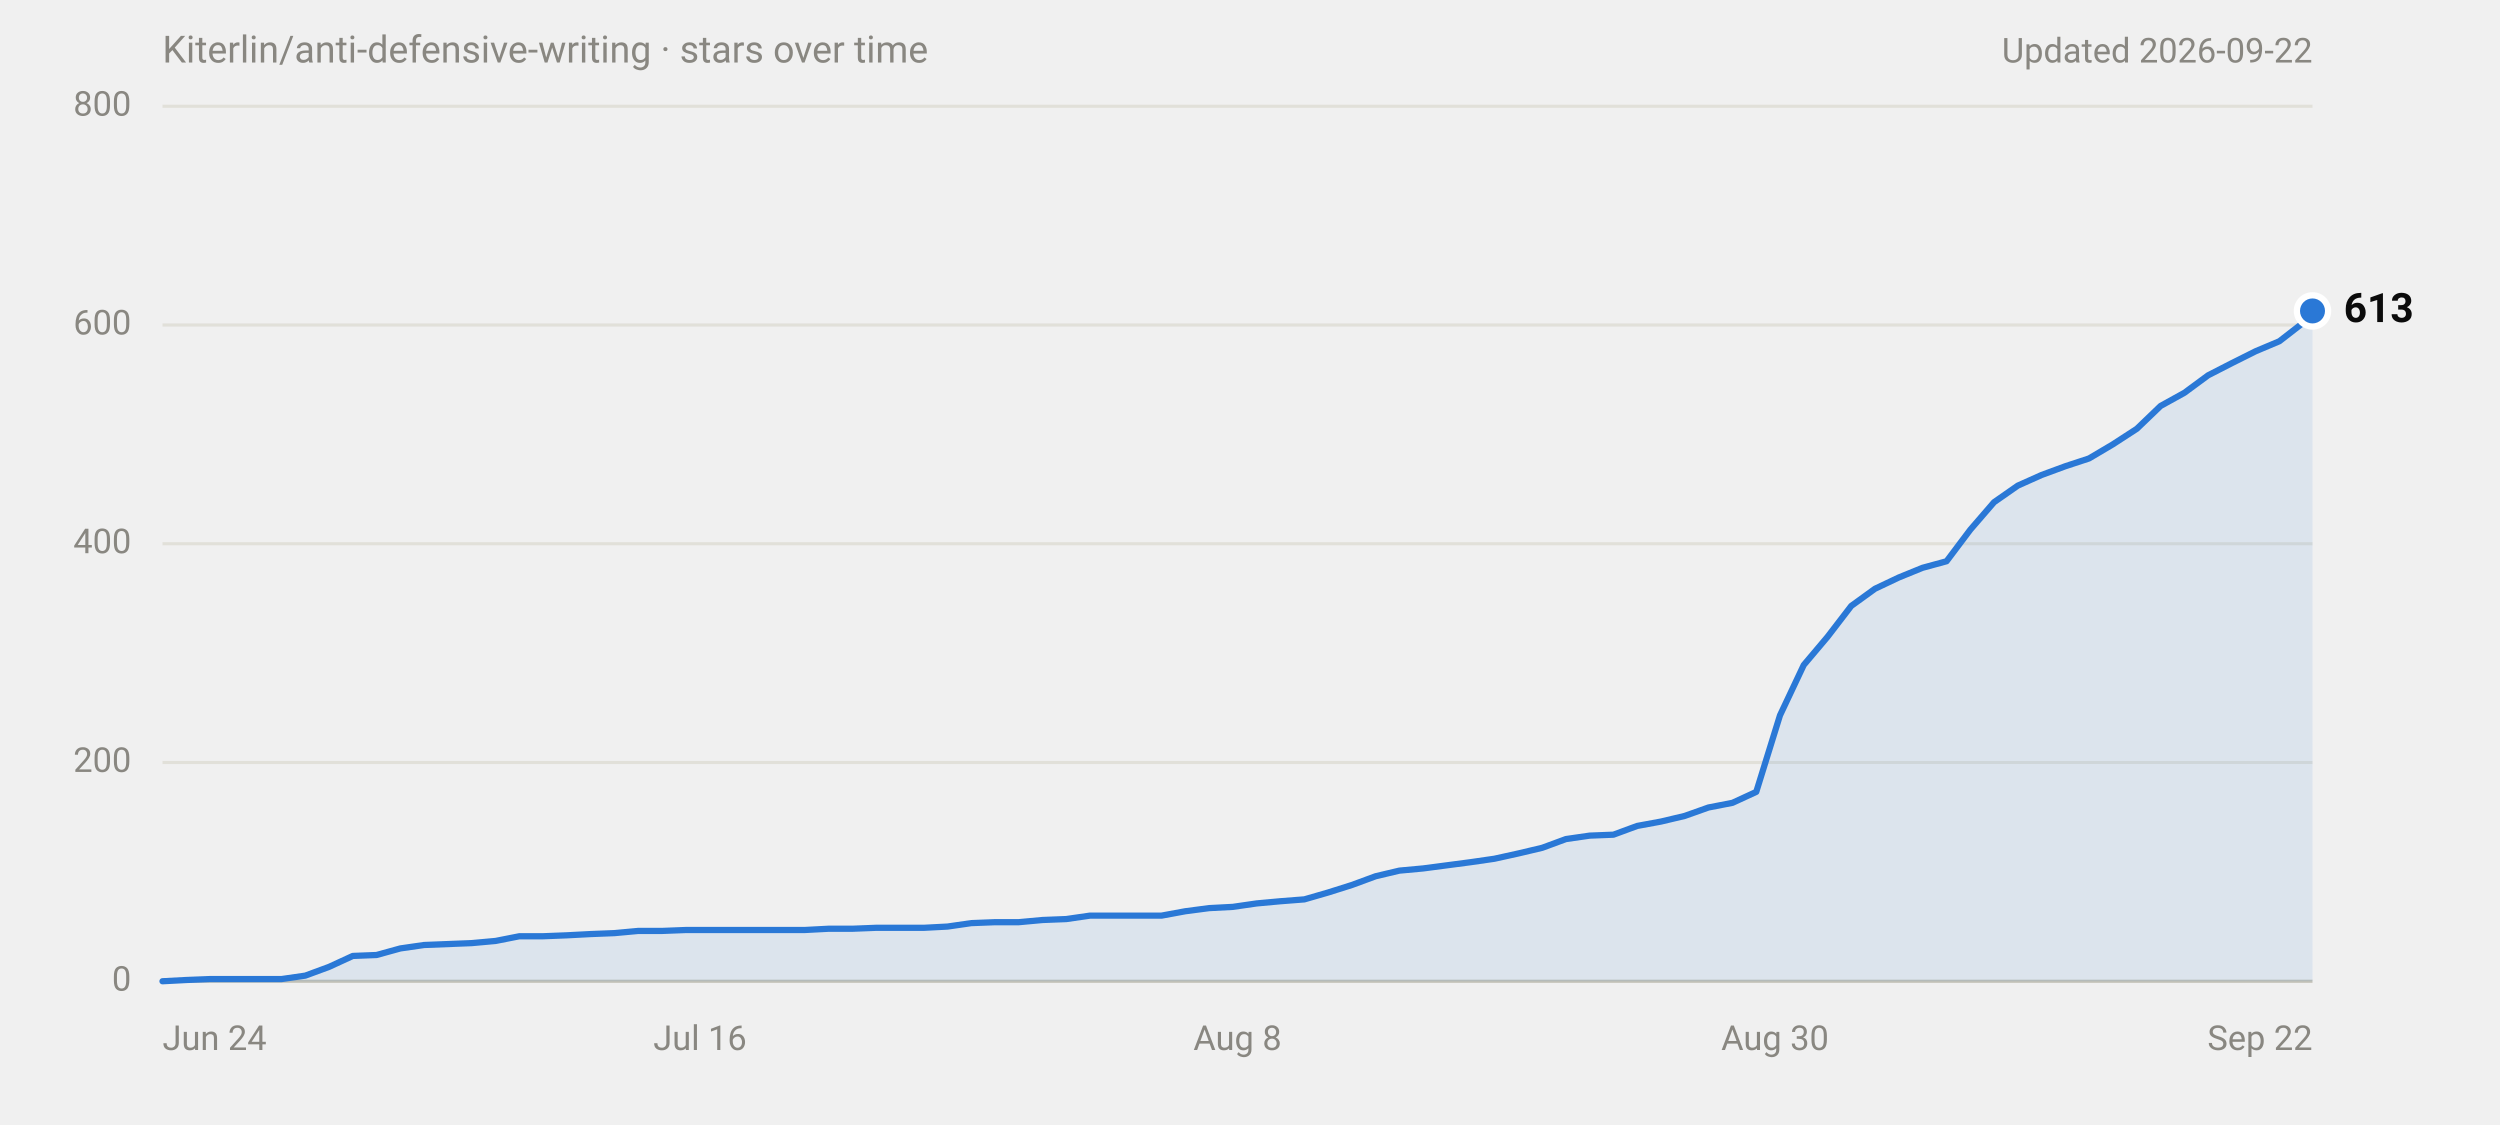
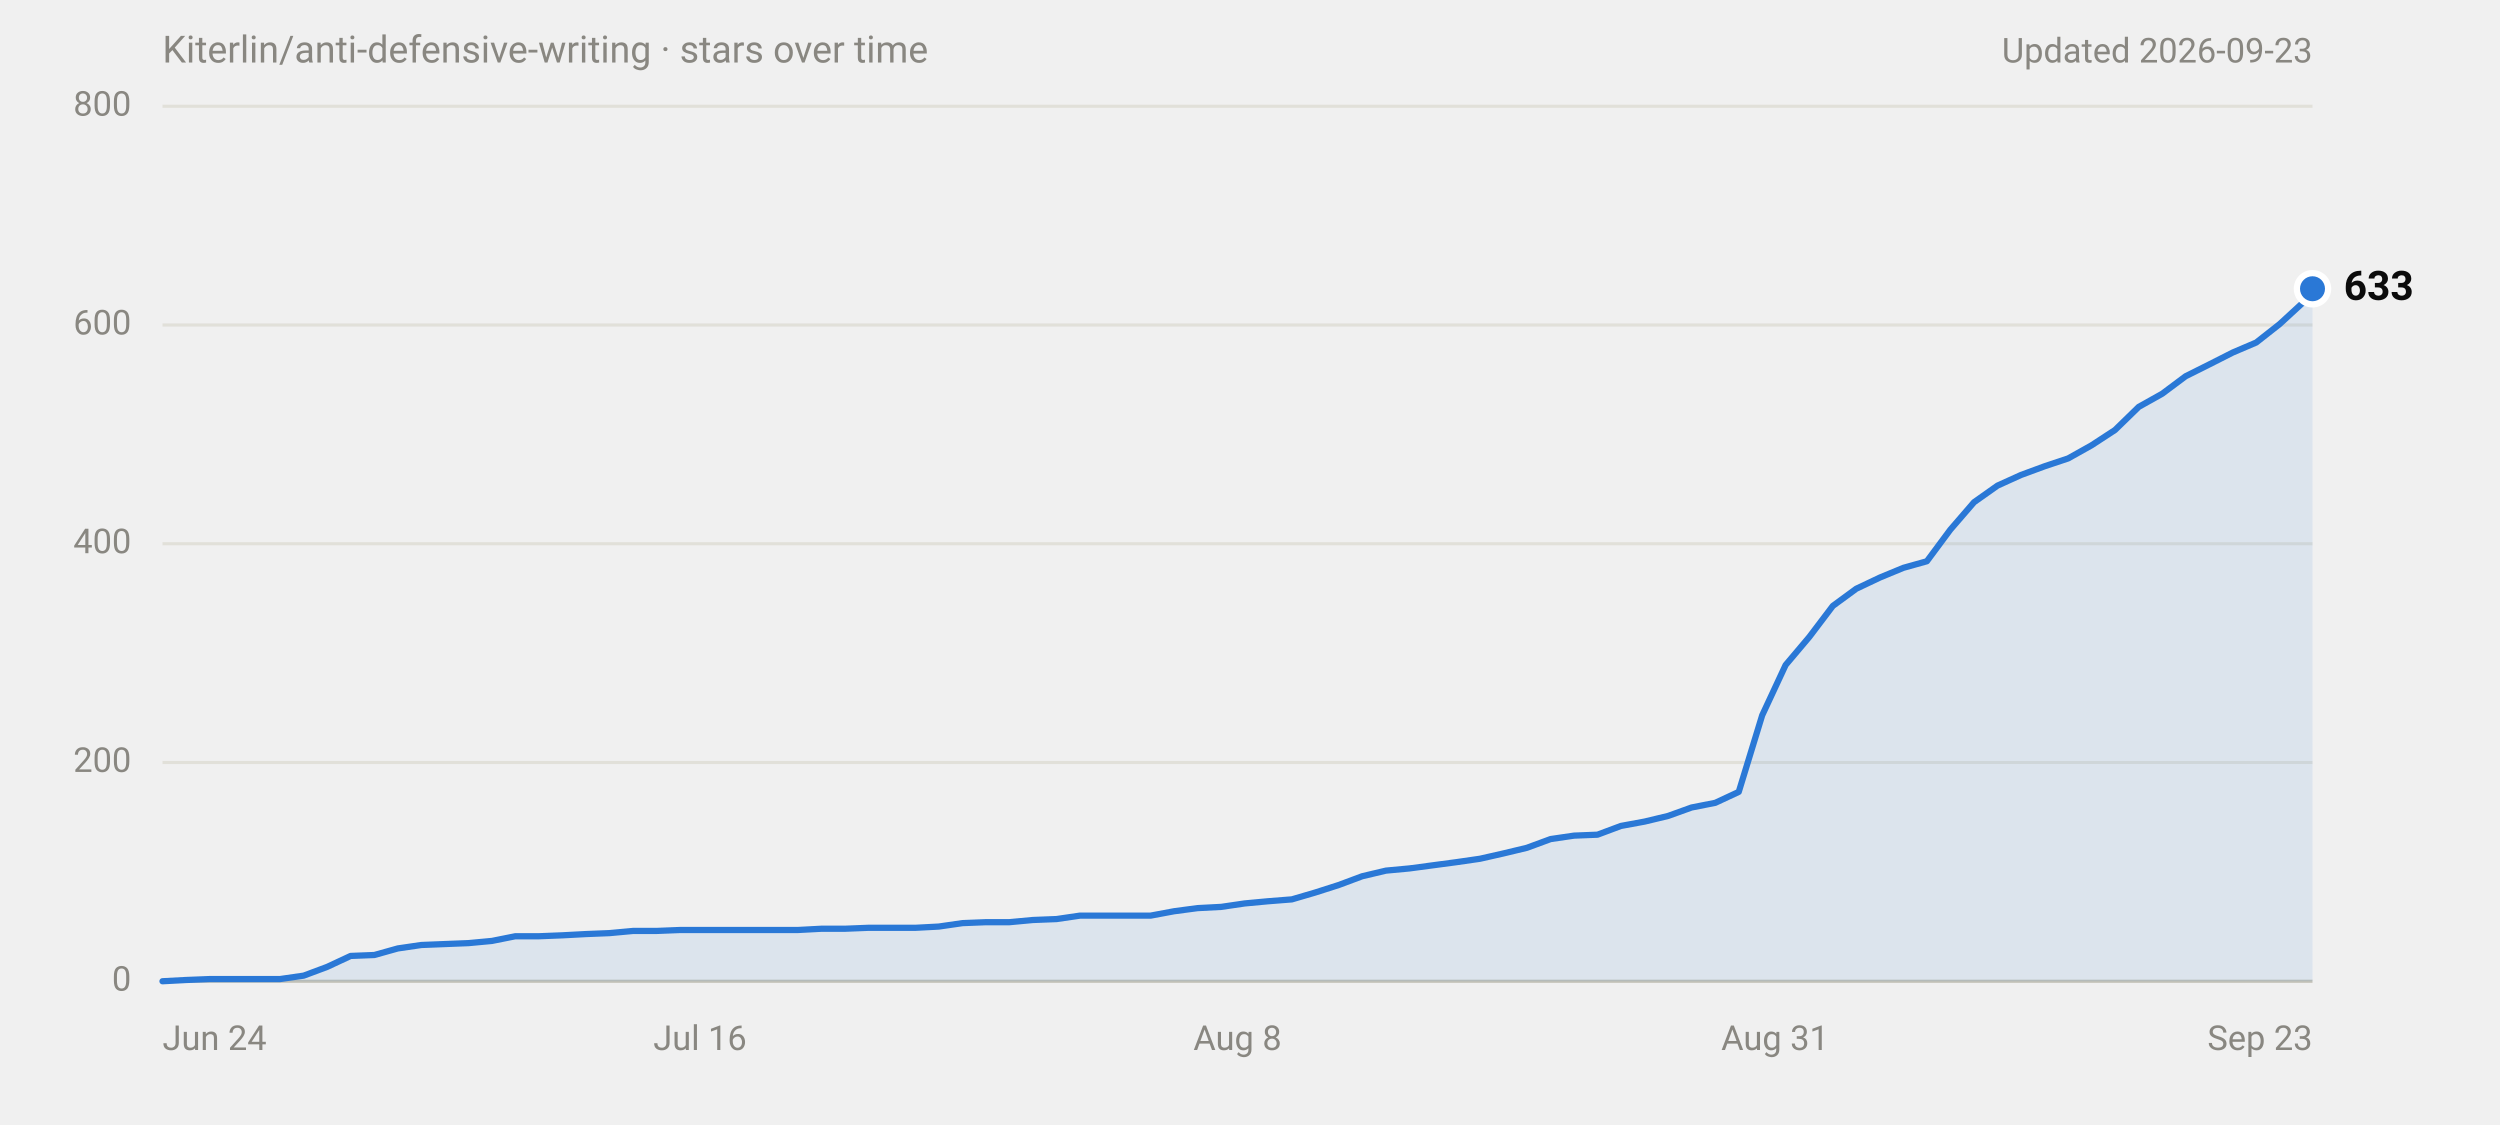
<svg xmlns="http://www.w3.org/2000/svg" width="800" height="360" viewBox="0 0 800 360" role="img" aria-labelledby="title desc" font-family="system-ui,-apple-system,'Segoe UI',Roboto,Helvetica,Arial,sans-serif">
  <text x="52" y="20" font-size="12" fill="#898781">Kiterlin/anti-defensive-writing · stars over time</text>
-   <text x="740" y="20" font-size="11" fill="#898781" text-anchor="end">Updated 2026-09-22</text>
+   <text x="740" y="20" font-size="11" fill="#898781" text-anchor="end">Updated 2026-09-23</text>
  <line x1="52" y1="314.0" x2="740" y2="314.0" stroke="#c3c2b7" stroke-width="1" />
  <text x="42" y="314.0" font-size="11" fill="#898781" text-anchor="end" dominant-baseline="middle" font-variant-numeric="tabular-nums">0</text>
  <line x1="52" y1="244.0" x2="740" y2="244.0" stroke="#e1e0d9" stroke-width="1" />
  <text x="42" y="244.0" font-size="11" fill="#898781" text-anchor="end" dominant-baseline="middle" font-variant-numeric="tabular-nums">200</text>
  <line x1="52" y1="174.0" x2="740" y2="174.0" stroke="#e1e0d9" stroke-width="1" />
  <text x="42" y="174.0" font-size="11" fill="#898781" text-anchor="end" dominant-baseline="middle" font-variant-numeric="tabular-nums">400</text>
  <line x1="52" y1="104.0" x2="740" y2="104.0" stroke="#e1e0d9" stroke-width="1" />
  <text x="42" y="104.0" font-size="11" fill="#898781" text-anchor="end" dominant-baseline="middle" font-variant-numeric="tabular-nums">600</text>
  <line x1="52" y1="34.0" x2="740" y2="34.0" stroke="#e1e0d9" stroke-width="1" />
  <text x="42" y="34.0" font-size="11" fill="#898781" text-anchor="end" dominant-baseline="middle" font-variant-numeric="tabular-nums">800</text>
  <text x="52.0" y="336" font-size="11" fill="#898781" text-anchor="start">Jun 24</text>
  <text x="224.0" y="336" font-size="11" fill="#898781" text-anchor="middle">Jul 16</text>
  <text x="396.0" y="336" font-size="11" fill="#898781" text-anchor="middle">Aug 8</text>
-   <text x="568.0" y="336" font-size="11" fill="#898781" text-anchor="middle">Aug 30</text>
-   <text x="740.0" y="336" font-size="11" fill="#898781" text-anchor="end">Sep 22</text>
-   <path d="M52.0,314.0 L59.6,313.6 L67.2,313.3 L90.1,313.3 L97.7,312.2 L105.3,309.4 L112.9,305.9 L120.5,305.6 L128.1,303.5 L135.7,302.4 L143.3,302.1 L150.9,301.8 L158.6,301.1 L166.2,299.6 L173.8,299.6 L181.4,299.3 L189.0,298.9 L196.6,298.6 L204.2,297.9 L211.8,297.9 L219.5,297.6 L257.5,297.6 L265.1,297.2 L272.7,297.2 L280.3,296.9 L295.6,296.9 L303.2,296.5 L310.8,295.4 L318.4,295.1 L326.0,295.1 L333.6,294.4 L341.2,294.1 L348.8,293.0 L371.7,293.0 L379.3,291.6 L386.9,290.6 L394.5,290.2 L402.1,289.1 L409.7,288.4 L417.4,287.8 L425.0,285.6 L432.6,283.2 L440.2,280.4 L447.8,278.6 L455.4,277.9 L463.0,276.9 L470.6,275.9 L478.2,274.8 L485.9,273.1 L493.5,271.3 L501.1,268.5 L508.7,267.4 L516.3,267.1 L523.9,264.3 L531.5,262.9 L539.1,261.1 L546.7,258.4 L554.4,256.9 L562.0,253.4 L569.6,228.9 L577.2,212.8 L584.8,203.8 L592.4,193.9 L600.0,188.4 L607.6,184.8 L615.2,181.7 L622.9,179.6 L630.5,169.5 L638.1,160.7 L645.7,155.4 L653.3,152.0 L660.9,149.2 L668.5,146.7 L676.1,142.2 L683.8,137.2 L691.4,129.9 L699.0,125.7 L706.6,120.1 L714.2,116.2 L721.8,112.4 L729.4,109.2 L737.0,103.3 L740.0,99.5 L740.0,314 L52.0,314 Z" fill="#2a78d6" fill-opacity="0.1" />
-   <path d="M52.0,314.0 L59.6,313.6 L67.2,313.3 L90.1,313.3 L97.7,312.2 L105.3,309.4 L112.9,305.9 L120.5,305.6 L128.1,303.5 L135.7,302.4 L143.3,302.1 L150.9,301.8 L158.6,301.1 L166.2,299.6 L173.8,299.6 L181.4,299.3 L189.0,298.9 L196.6,298.6 L204.2,297.9 L211.8,297.9 L219.5,297.6 L257.5,297.6 L265.1,297.2 L272.7,297.2 L280.3,296.9 L295.6,296.9 L303.2,296.5 L310.8,295.4 L318.4,295.1 L326.0,295.1 L333.6,294.4 L341.2,294.1 L348.8,293.0 L371.7,293.0 L379.3,291.6 L386.9,290.6 L394.5,290.2 L402.1,289.1 L409.7,288.4 L417.4,287.8 L425.0,285.6 L432.6,283.2 L440.2,280.4 L447.8,278.6 L455.4,277.9 L463.0,276.9 L470.6,275.9 L478.2,274.8 L485.9,273.1 L493.5,271.3 L501.1,268.5 L508.7,267.4 L516.3,267.1 L523.9,264.3 L531.5,262.9 L539.1,261.1 L546.7,258.4 L554.4,256.9 L562.0,253.4 L569.6,228.9 L577.2,212.8 L584.8,203.8 L592.4,193.9 L600.0,188.4 L607.6,184.8 L615.2,181.7 L622.9,179.6 L630.5,169.5 L638.1,160.7 L645.7,155.4 L653.3,152.0 L660.9,149.2 L668.5,146.7 L676.1,142.2 L683.8,137.2 L691.4,129.9 L699.0,125.7 L706.6,120.1 L714.2,116.2 L721.8,112.4 L729.4,109.2 L737.0,103.3 L740.0,99.5" fill="none" stroke="#2a78d6" stroke-width="2" stroke-linejoin="round" stroke-linecap="round" />
-   <circle cx="740.0" cy="99.5" r="6" fill="#ffffff" />
-   <circle cx="740.0" cy="99.5" r="4" fill="#2a78d6" />
-   <text x="750.0" y="99.5" font-size="13" font-weight="600" fill="#0b0b0b" dominant-baseline="middle">613</text>
+   <text x="568.0" y="336" font-size="11" fill="#898781" text-anchor="middle">Aug 31</text>
+   <text x="740.0" y="336" font-size="11" fill="#898781" text-anchor="end">Sep 23</text>
+   <path d="M52.0,314.0 L59.5,313.6 L67.1,313.3 L89.6,313.3 L97.2,312.2 L104.7,309.4 L112.2,305.9 L119.8,305.6 L127.3,303.5 L134.8,302.4 L142.3,302.1 L149.9,301.8 L157.4,301.1 L164.9,299.6 L172.5,299.6 L180.0,299.3 L187.5,298.9 L195.0,298.6 L202.6,297.9 L210.1,297.9 L217.6,297.6 L255.3,297.6 L262.8,297.2 L270.3,297.2 L277.8,296.9 L292.9,296.9 L300.4,296.5 L308.0,295.4 L315.5,295.1 L323.0,295.1 L330.5,294.4 L338.1,294.1 L345.6,293.0 L368.2,293.0 L375.7,291.6 L383.2,290.6 L390.8,290.2 L398.3,289.1 L405.8,288.4 L413.4,287.8 L420.9,285.6 L428.4,283.2 L435.9,280.4 L443.5,278.6 L451.0,277.9 L458.5,276.9 L466.0,275.9 L473.6,274.8 L481.1,273.1 L488.6,271.3 L496.2,268.5 L503.7,267.4 L511.2,267.1 L518.7,264.3 L526.3,262.9 L533.8,261.1 L541.3,258.4 L548.9,256.9 L556.4,253.4 L563.9,228.9 L571.4,212.8 L579.0,203.8 L586.5,193.9 L594.0,188.4 L601.6,184.8 L609.1,181.7 L616.6,179.6 L624.1,169.5 L631.7,160.7 L639.2,155.4 L646.7,152.0 L654.3,149.2 L661.8,146.7 L669.3,142.5 L676.8,137.6 L684.4,130.2 L691.9,126.0 L699.4,120.4 L707.0,116.6 L714.5,112.8 L722.0,109.6 L729.5,103.7 L737.1,96.7 L740.0,92.4 L740.0,314 L52.0,314 Z" fill="#2a78d6" fill-opacity="0.1" />
+   <path d="M52.0,314.0 L59.5,313.6 L67.1,313.3 L89.6,313.3 L97.2,312.2 L104.7,309.4 L112.2,305.9 L119.8,305.6 L127.3,303.5 L134.8,302.4 L142.3,302.1 L149.9,301.8 L157.4,301.1 L164.9,299.6 L172.5,299.6 L180.0,299.3 L187.5,298.9 L195.0,298.6 L202.6,297.9 L210.1,297.9 L217.6,297.6 L255.3,297.6 L262.8,297.2 L270.3,297.2 L277.8,296.9 L292.9,296.9 L300.4,296.5 L308.0,295.4 L315.5,295.1 L323.0,295.1 L330.5,294.4 L338.1,294.1 L345.6,293.0 L368.2,293.0 L375.7,291.6 L383.2,290.6 L390.8,290.2 L398.3,289.1 L405.8,288.4 L413.4,287.8 L420.9,285.6 L428.4,283.2 L435.9,280.4 L443.5,278.6 L451.0,277.9 L458.5,276.9 L466.0,275.9 L473.6,274.8 L481.1,273.1 L488.6,271.3 L496.2,268.5 L503.7,267.4 L511.2,267.1 L518.7,264.3 L526.3,262.9 L533.8,261.1 L541.3,258.4 L548.9,256.9 L556.4,253.4 L563.9,228.9 L571.4,212.8 L579.0,203.8 L586.5,193.9 L594.0,188.4 L601.6,184.8 L609.1,181.7 L616.6,179.6 L624.1,169.5 L631.7,160.7 L639.2,155.4 L646.7,152.0 L654.3,149.2 L661.8,146.7 L669.3,142.5 L676.8,137.6 L684.4,130.2 L691.9,126.0 L699.4,120.4 L707.0,116.6 L714.5,112.8 L722.0,109.6 L729.5,103.7 L737.1,96.7 L740.0,92.4" fill="none" stroke="#2a78d6" stroke-width="2" stroke-linejoin="round" stroke-linecap="round" />
+   <circle cx="740.0" cy="92.4" r="6" fill="#ffffff" />
+   <circle cx="740.0" cy="92.4" r="4" fill="#2a78d6" />
+   <text x="750.0" y="92.4" font-size="13" font-weight="600" fill="#0b0b0b" dominant-baseline="middle">633</text>
</svg>
